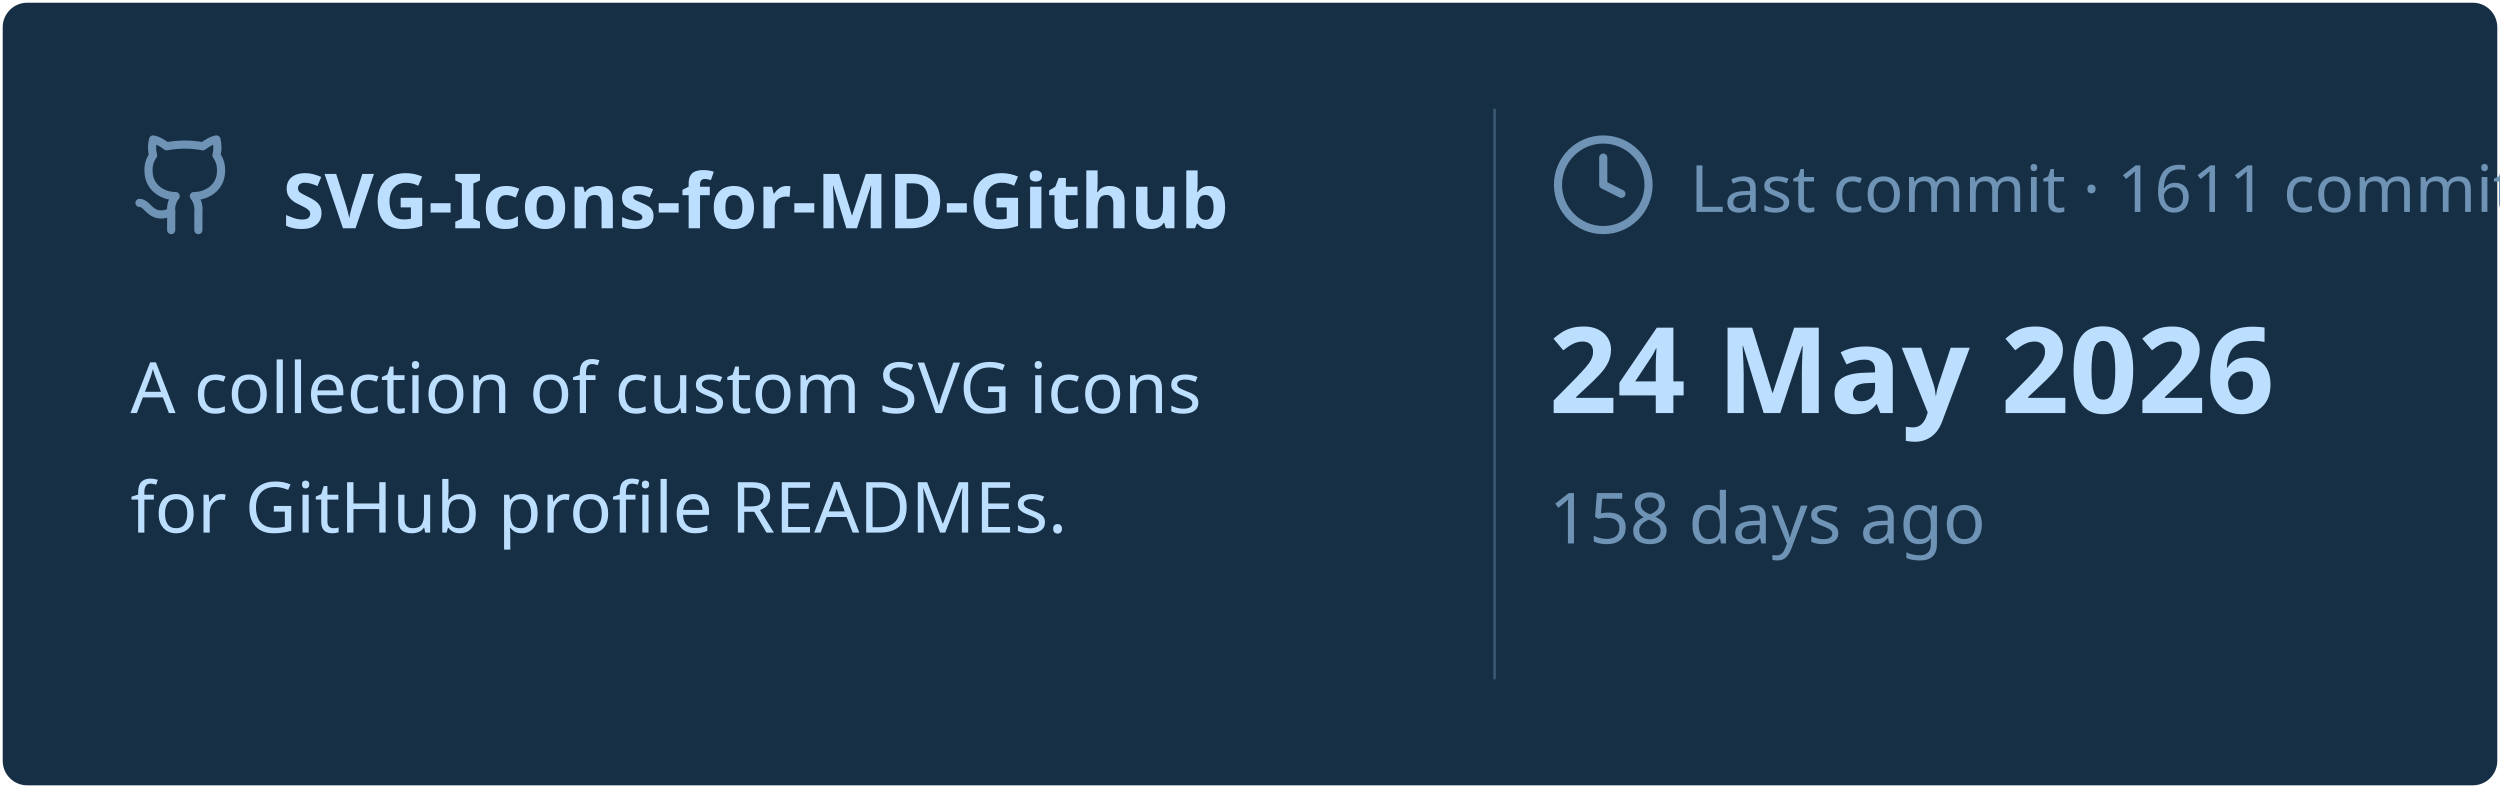
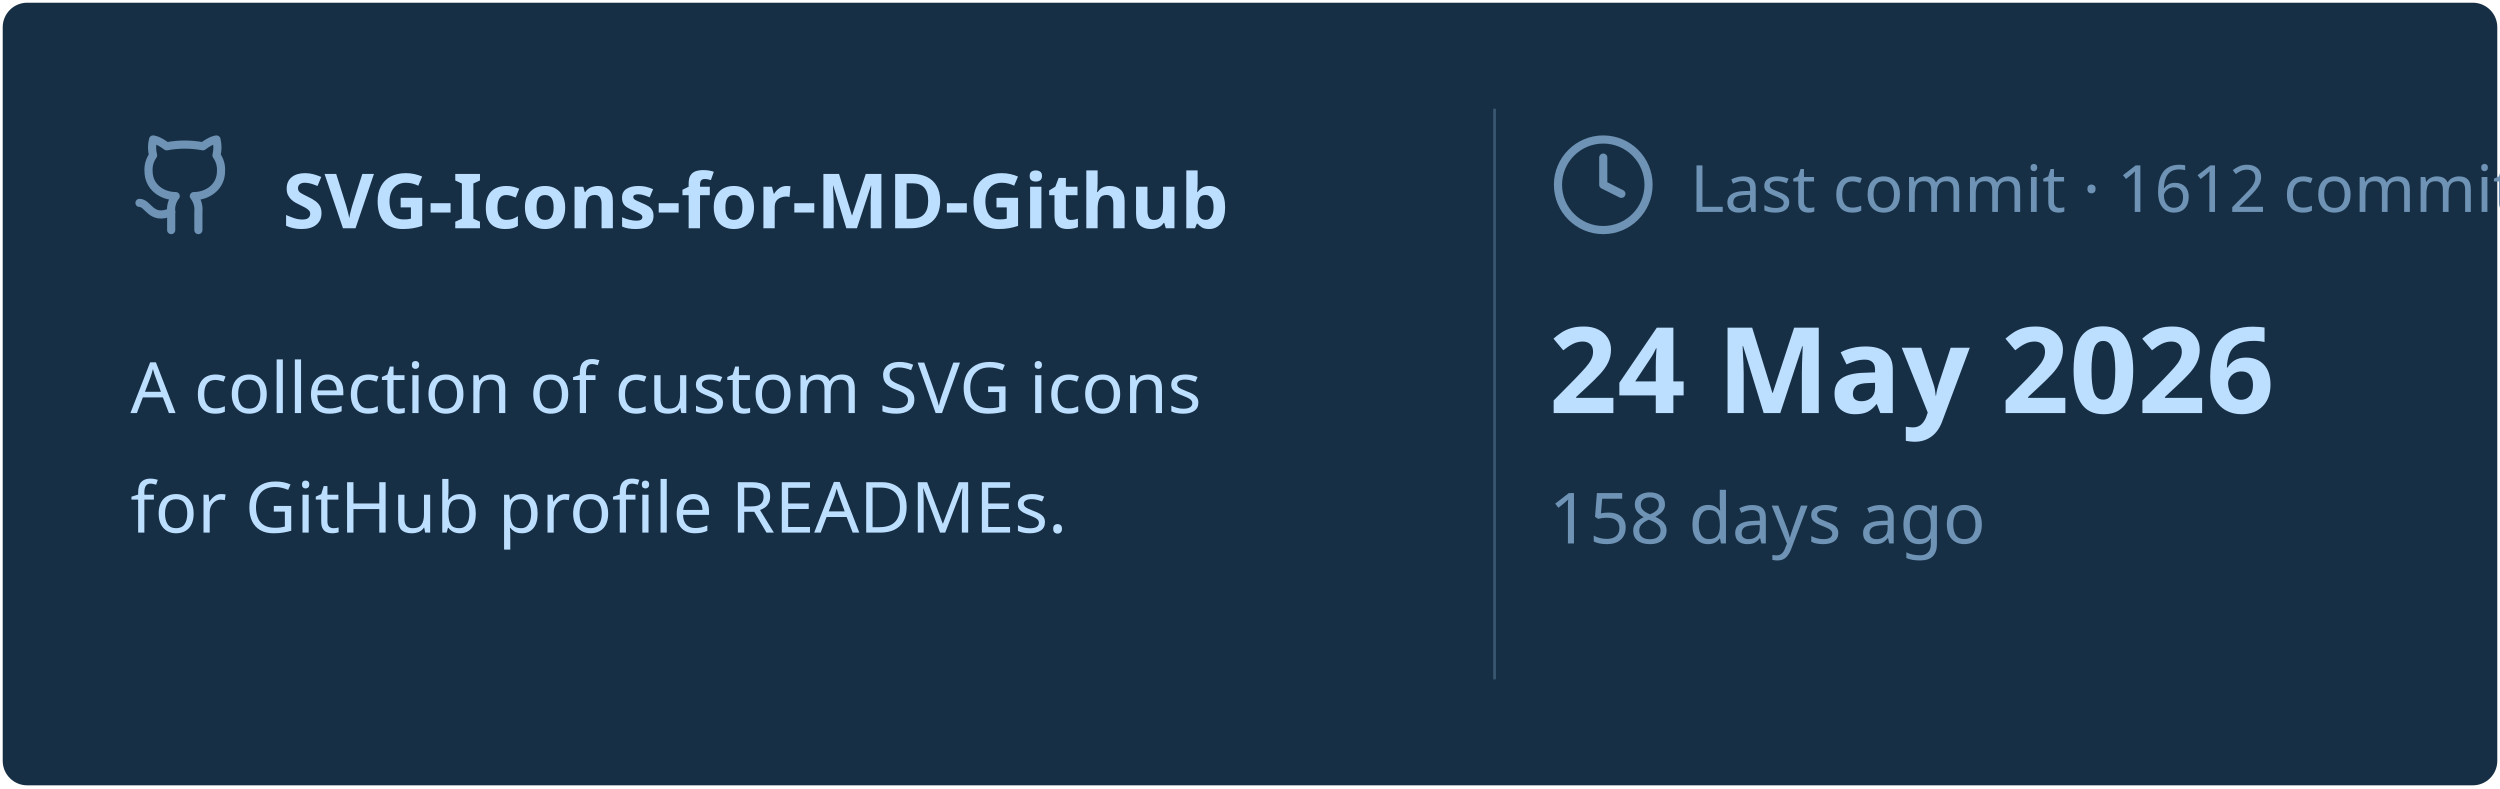
<svg xmlns="http://www.w3.org/2000/svg" viewBox="0 0 460 145" width="460px" height="145px">
  <rect stroke="#000000" stroke-opacity="0" fill="#172F45" rx="4.5" x="0.5" y="0.5" width="459" height="144" />
  <g transform="translate(24, 42)">
    <svg x="0" y="-18" width="20" height="20" viewBox="0 0 24 24" fill="none" stroke="#6E93B5" stroke-width="1.8" stroke-linecap="round" stroke-linejoin="round">
      <path d="M15 22v-4a4.8 4.8 0 0 0-1-3.5c3 0 6-2 6-5.5.08-1.25-.27-2.48-1-3.5.28-1.15.28-2.35 0-3.5 0 0-1 0-3 1.5-2.64-.5-5.36-.5-8 0C6 2 5 2 5 2c-.3 1.15-.3 2.35 0 3.5A5.403 5.403 0 0 0 4 9c0 3.5 3 5.5 6 5.5-.39.49-.68 1.05-.85 1.65-.17.6-.22 1.23-.15 1.85v4" />
      <path d="M9 18c-4.51 2-5-2-7-2" />
    </svg>
    <text x="28" y="0" font-family="&quot;Segoe UI&quot;, Ubuntu, sans-serif" font-size="14" font-weight="700" fill="#BDDFFF">SVG-Icons-for-MD-Github</text>
  </g>
  <text x="24" y="76" font-family="&quot;Segoe UI&quot;, Ubuntu, sans-serif" font-size="13" font-weight="400" fill="#BDDFFF">A collection of custom SVG icons</text>
  <text x="24" y="98" font-family="&quot;Segoe UI&quot;, Ubuntu, sans-serif" font-size="13" font-weight="400" fill="#BDDFFF">for GitHub profile READMEs.</text>
  <line x1="275" y1="20" x2="275" y2="125" stroke="#6E93B5" stroke-width="0.5" stroke-opacity="0.4" />
  <svg x="285" y="24" width="20" height="20" viewBox="0 0 24 24" fill="none" stroke="#6E93B5" stroke-width="1.8" stroke-linecap="round" stroke-linejoin="round">
    <circle cx="12" cy="12" r="10" />
    <polyline points="12 6 12 12 16 14" />
  </svg>
-   <text x="311" y="39" font-family="&quot;Segoe UI&quot;, Ubuntu, sans-serif" font-size="12" font-weight="400" fill="#6E93B5">Last commit · 1611 commits</text>
+   <text x="311" y="39" font-family="&quot;Segoe UI&quot;, Ubuntu, sans-serif" font-size="12" font-weight="400" fill="#6E93B5">Last commit · 1612 commits</text>
  <text x="285" y="76" font-family="&quot;Segoe UI&quot;, Ubuntu, sans-serif" font-size="22" font-weight="700" fill="#BDDFFF">24 May 2026</text>
  <text x="285" y="100" font-family="&quot;Segoe UI&quot;, Ubuntu, sans-serif" font-size="13" font-weight="400" fill="#6E93B5">158 days ago</text>
</svg>
